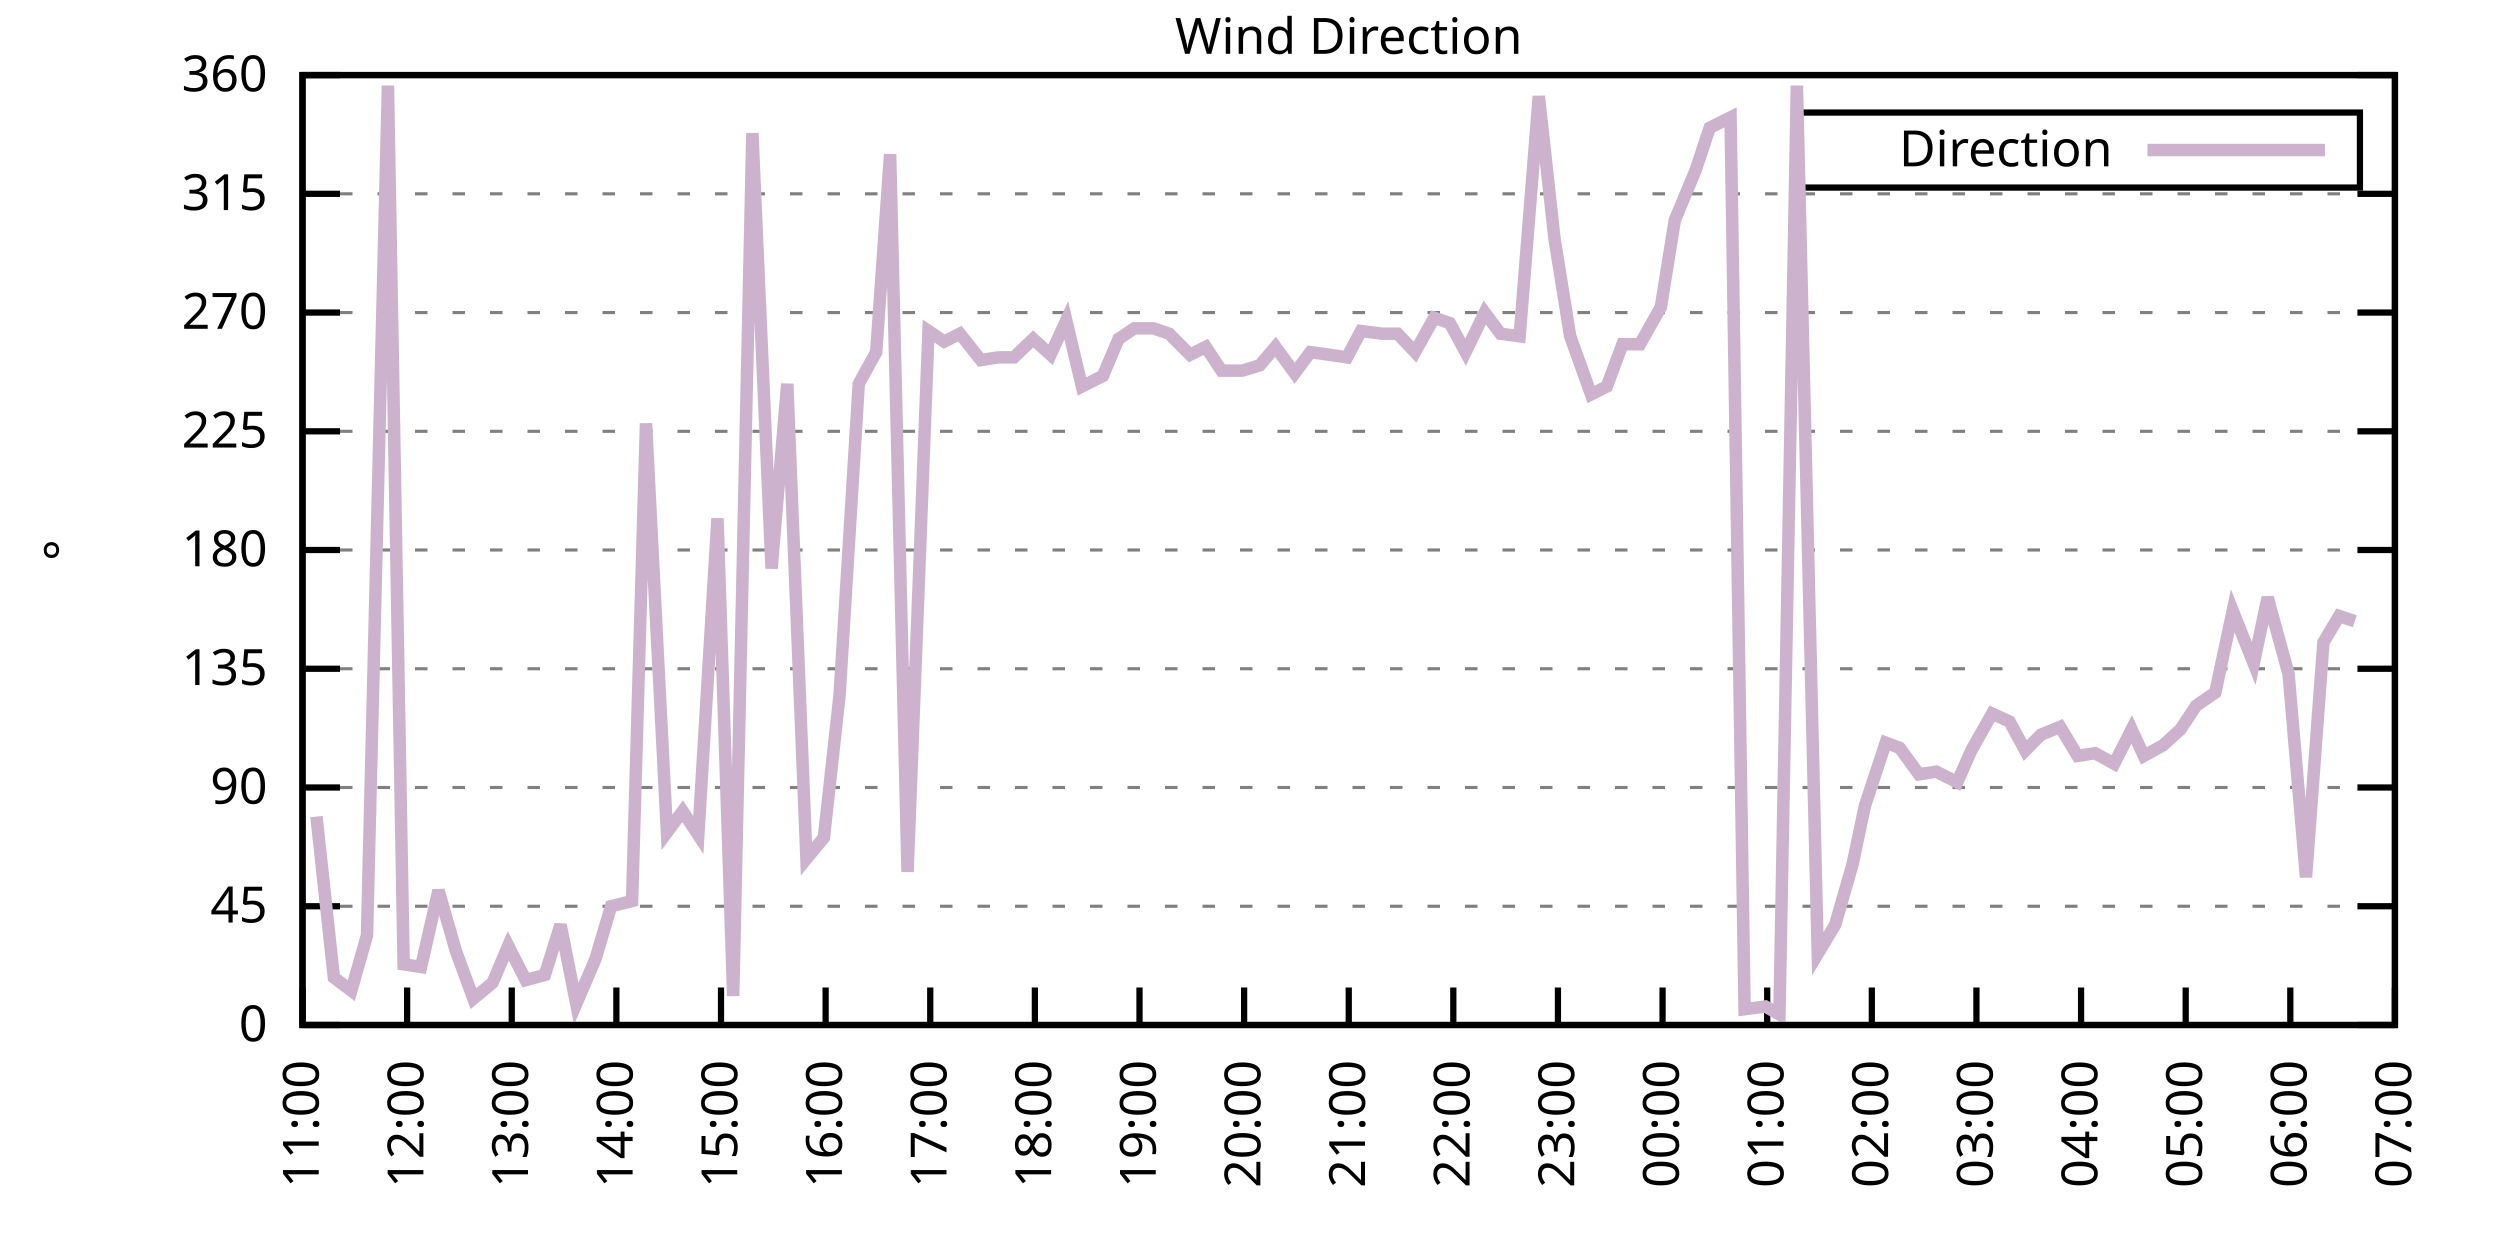
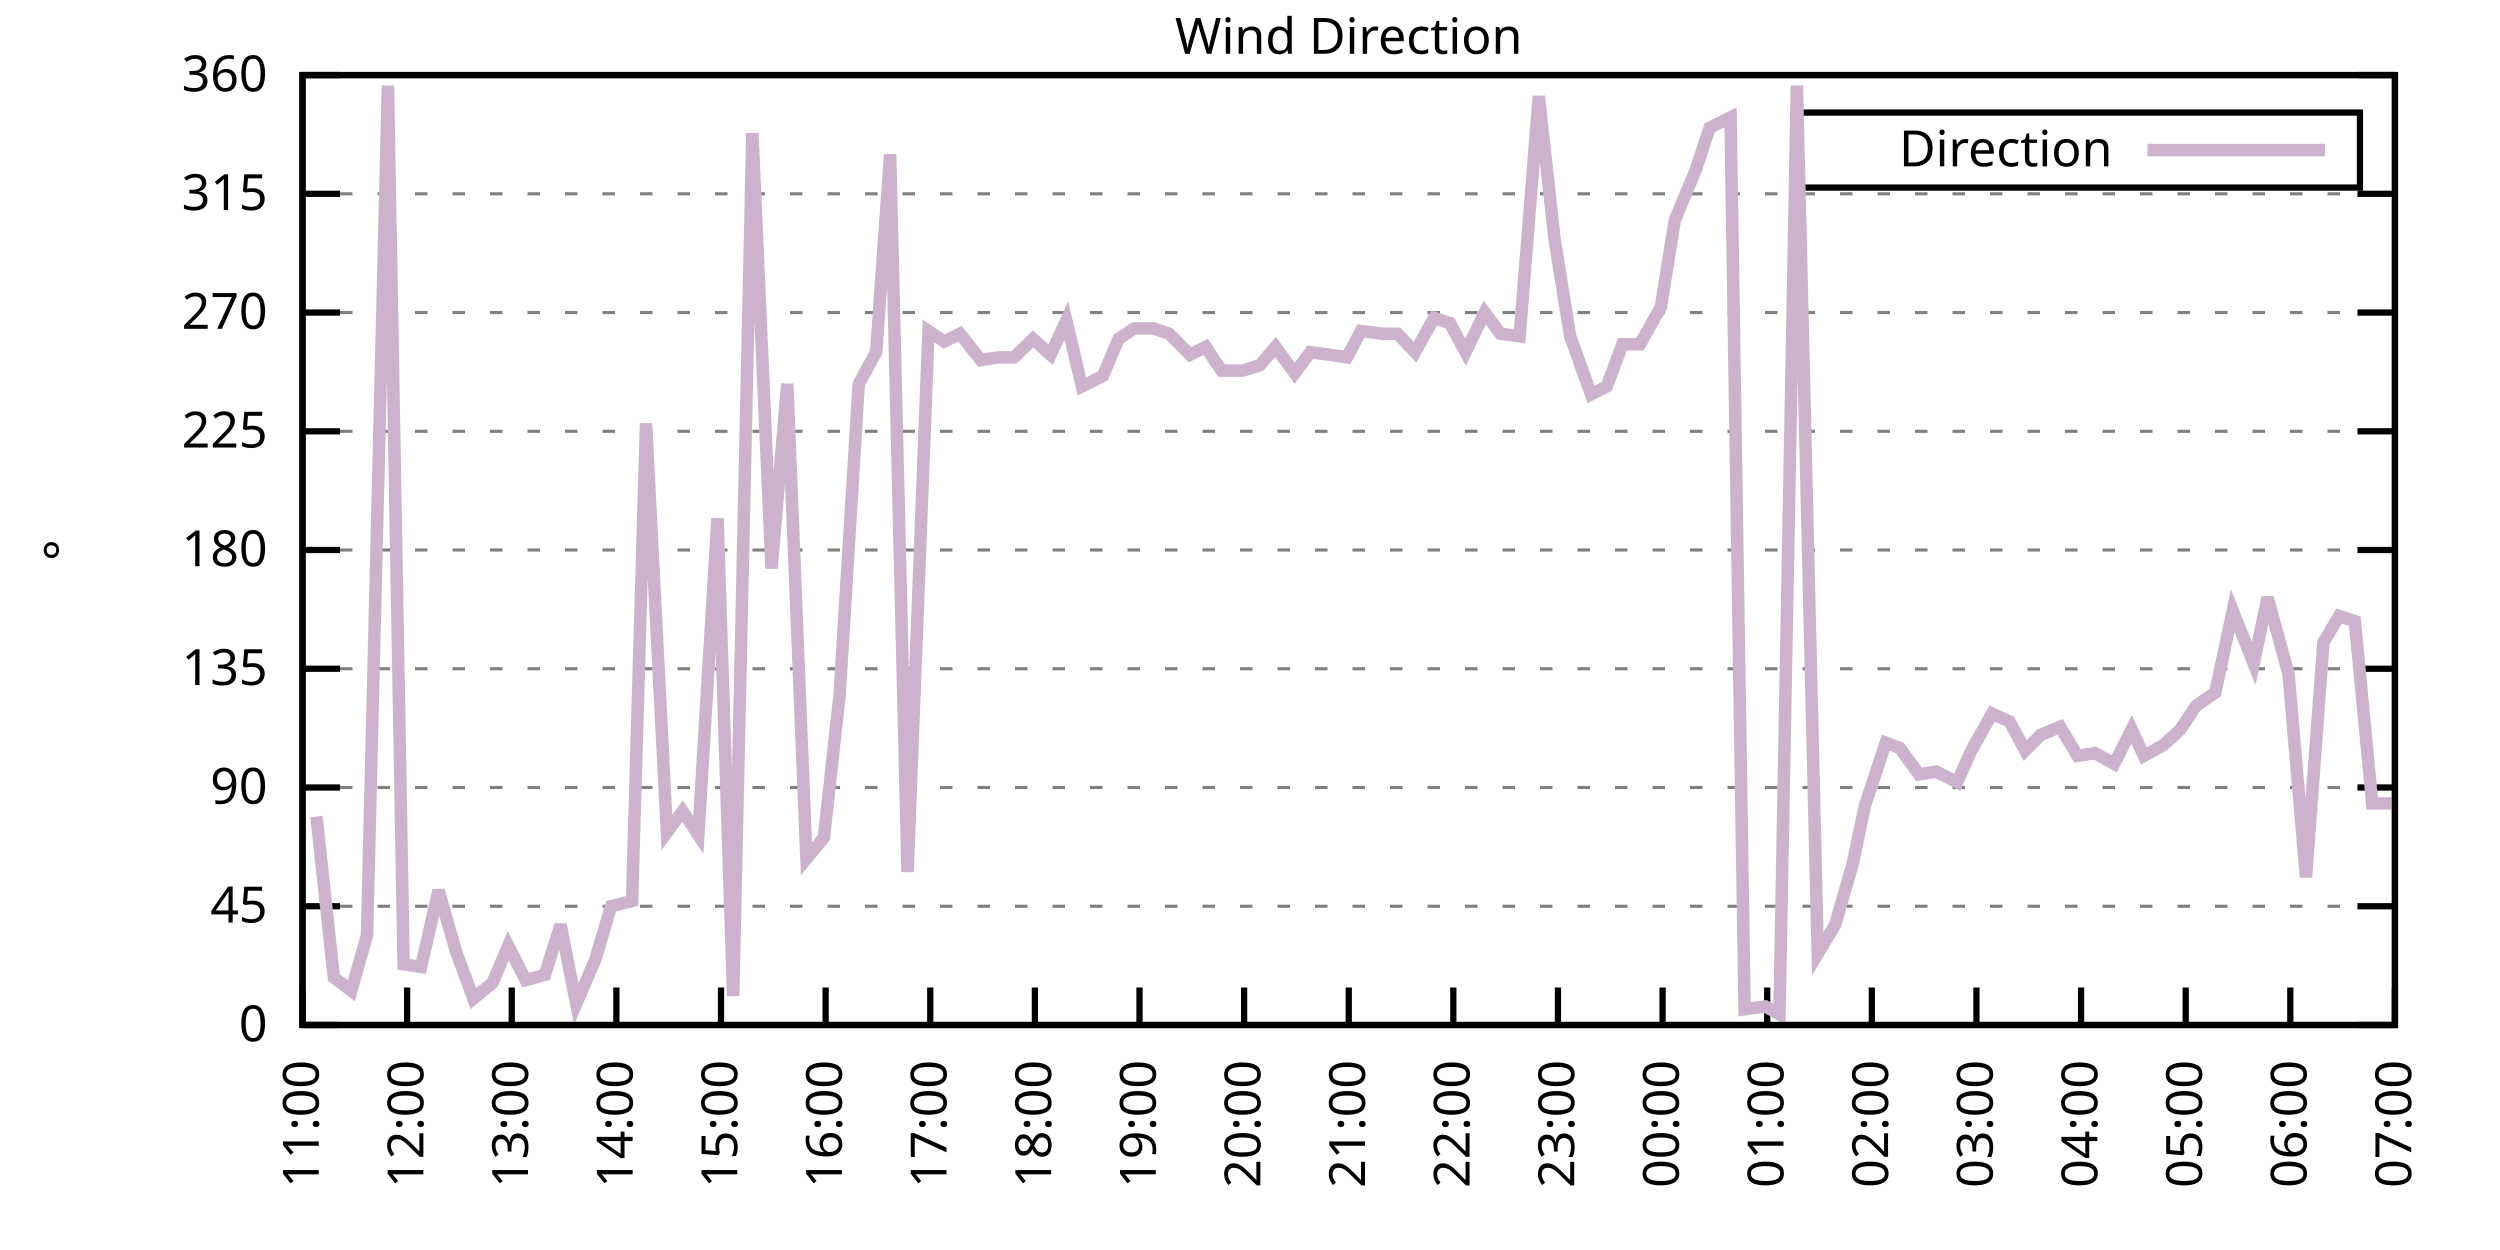
<svg xmlns="http://www.w3.org/2000/svg" xmlns:xlink="http://www.w3.org/1999/xlink" width="400" height="200" viewBox="0 0 400 200">
  <g id="gnuplot_canvas">
    <rect x="0" y="0" width="400" height="200" fill="none" />
    <defs>
      <circle id="gpDot" r="0.5" stroke-width="0.5" stroke="currentColor" />
      <path id="gpPt0" stroke-width="0.333" stroke="currentColor" d="M-1,0 h2 M0,-1 v2" />
      <path id="gpPt1" stroke-width="0.333" stroke="currentColor" d="M-1,-1 L1,1 M1,-1 L-1,1" />
      <path id="gpPt2" stroke-width="0.333" stroke="currentColor" d="M-1,0 L1,0 M0,-1 L0,1 M-1,-1 L1,1 M-1,1 L1,-1" />
      <rect id="gpPt3" stroke-width="0.333" stroke="currentColor" x="-1" y="-1" width="2" height="2" />
      <rect id="gpPt4" stroke-width="0.333" stroke="currentColor" fill="currentColor" x="-1" y="-1" width="2" height="2" />
      <circle id="gpPt5" stroke-width="0.333" stroke="currentColor" cx="0" cy="0" r="1" />
      <use xlink:href="#gpPt5" id="gpPt6" fill="currentColor" stroke="none" />
      <path id="gpPt7" stroke-width="0.333" stroke="currentColor" d="M0,-1.33 L-1.33,0.67 L1.33,0.67 z" />
      <use xlink:href="#gpPt7" id="gpPt8" fill="currentColor" stroke="none" />
      <use xlink:href="#gpPt7" id="gpPt9" stroke="currentColor" transform="rotate(180)" />
      <use xlink:href="#gpPt9" id="gpPt10" fill="currentColor" stroke="none" />
      <use xlink:href="#gpPt3" id="gpPt11" stroke="currentColor" transform="rotate(45)" />
      <use xlink:href="#gpPt11" id="gpPt12" fill="currentColor" stroke="none" />
      <path id="gpPt13" stroke-width="0.333" stroke="currentColor" d="M0,1.330 L1.265,0.411 L0.782,-1.067 L-0.782,-1.076 L-1.265,0.411 z" />
      <use xlink:href="#gpPt13" id="gpPt14" fill="currentColor" stroke="none" />
      <filter id="textbox" filterUnits="objectBoundingBox" x="0" y="0" height="1" width="1">
        <feFlood flood-color="white" flood-opacity="1" result="bgnd" />
        <feComposite in="SourceGraphic" in2="bgnd" operator="atop" />
      </filter>
      <filter id="greybox" filterUnits="objectBoundingBox" x="0" y="0" height="1" width="1">
        <feFlood flood-color="lightgrey" flood-opacity="1" result="grey" />
        <feComposite in="SourceGraphic" in2="grey" operator="atop" />
      </filter>
    </defs>
    <g fill="none" color="white" stroke="currentColor" stroke-width="1.00" stroke-linecap="butt" stroke-linejoin="miter">
</g>
    <g fill="none" color="black" stroke="currentColor" stroke-width="1.00" stroke-linecap="butt" stroke-linejoin="miter">
      <g stroke="none" shape-rendering="crispEdges">
        <polygon fill="rgb(255, 255, 255)" points="48.40,164.00 383.18,164.00 383.18,12.02 48.40,12.02 " />
      </g>
    </g>
    <g fill="none" color="black" stroke="currentColor" stroke-width="1.00" stroke-linecap="butt" stroke-linejoin="miter">
</g>
    <g fill="none" color="black" stroke="black" stroke-width="0.50" stroke-linecap="butt" stroke-linejoin="miter">
</g>
    <g fill="none" color="gray" stroke="currentColor" stroke-width="0.50" stroke-linecap="butt" stroke-linejoin="miter">
      <path stroke="gray" stroke-dasharray="2,4" class="gridline" d="M48.40,164.00 L383.19,164.00  " />
    </g>
    <g fill="none" color="gray" stroke="gray" stroke-width="1.00" stroke-linecap="butt" stroke-linejoin="miter">
</g>
    <g fill="none" color="black" stroke="currentColor" stroke-width="1.00" stroke-linecap="butt" stroke-linejoin="miter">
      <path stroke="black" d="M48.40,164.00 L54.40,164.00 M383.19,164.00 L377.19,164.00  " />
      <g transform="translate(42.80,166.60)" stroke="none" fill="black" font-family="Sans" font-size="8.00" text-anchor="end">
        <text>
          <tspan font-family="Sans"> 0</tspan>
        </text>
      </g>
    </g>
    <g fill="none" color="black" stroke="currentColor" stroke-width="1.00" stroke-linecap="butt" stroke-linejoin="miter">
</g>
    <g fill="none" color="black" stroke="black" stroke-width="0.50" stroke-linecap="butt" stroke-linejoin="miter">
</g>
    <g fill="none" color="gray" stroke="currentColor" stroke-width="0.50" stroke-linecap="butt" stroke-linejoin="miter">
      <path stroke="gray" stroke-dasharray="2,4" class="gridline" d="M48.40,145.00 L383.19,145.00  " />
    </g>
    <g fill="none" color="gray" stroke="gray" stroke-width="1.00" stroke-linecap="butt" stroke-linejoin="miter">
</g>
    <g fill="none" color="black" stroke="currentColor" stroke-width="1.00" stroke-linecap="butt" stroke-linejoin="miter">
      <path stroke="black" d="M48.40,145.00 L54.40,145.00 M383.19,145.00 L377.19,145.00  " />
      <g transform="translate(42.80,147.60)" stroke="none" fill="black" font-family="Sans" font-size="8.00" text-anchor="end">
        <text>
          <tspan font-family="Sans"> 45</tspan>
        </text>
      </g>
    </g>
    <g fill="none" color="black" stroke="currentColor" stroke-width="1.00" stroke-linecap="butt" stroke-linejoin="miter">
</g>
    <g fill="none" color="black" stroke="black" stroke-width="0.50" stroke-linecap="butt" stroke-linejoin="miter">
</g>
    <g fill="none" color="gray" stroke="currentColor" stroke-width="0.50" stroke-linecap="butt" stroke-linejoin="miter">
      <path stroke="gray" stroke-dasharray="2,4" class="gridline" d="M48.40,126.00 L383.19,126.00  " />
    </g>
    <g fill="none" color="gray" stroke="gray" stroke-width="1.00" stroke-linecap="butt" stroke-linejoin="miter">
</g>
    <g fill="none" color="black" stroke="currentColor" stroke-width="1.00" stroke-linecap="butt" stroke-linejoin="miter">
      <path stroke="black" d="M48.40,126.00 L54.40,126.00 M383.19,126.00 L377.19,126.00  " />
      <g transform="translate(42.80,128.60)" stroke="none" fill="black" font-family="Sans" font-size="8.00" text-anchor="end">
        <text>
          <tspan font-family="Sans"> 90</tspan>
        </text>
      </g>
    </g>
    <g fill="none" color="black" stroke="currentColor" stroke-width="1.00" stroke-linecap="butt" stroke-linejoin="miter">
</g>
    <g fill="none" color="black" stroke="black" stroke-width="0.50" stroke-linecap="butt" stroke-linejoin="miter">
</g>
    <g fill="none" color="gray" stroke="currentColor" stroke-width="0.50" stroke-linecap="butt" stroke-linejoin="miter">
      <path stroke="gray" stroke-dasharray="2,4" class="gridline" d="M48.40,107.00 L383.19,107.00  " />
    </g>
    <g fill="none" color="gray" stroke="gray" stroke-width="1.00" stroke-linecap="butt" stroke-linejoin="miter">
</g>
    <g fill="none" color="black" stroke="currentColor" stroke-width="1.00" stroke-linecap="butt" stroke-linejoin="miter">
      <path stroke="black" d="M48.40,107.00 L54.40,107.00 M383.19,107.00 L377.19,107.00  " />
      <g transform="translate(42.80,109.60)" stroke="none" fill="black" font-family="Sans" font-size="8.00" text-anchor="end">
        <text>
          <tspan font-family="Sans"> 135</tspan>
        </text>
      </g>
    </g>
    <g fill="none" color="black" stroke="currentColor" stroke-width="1.00" stroke-linecap="butt" stroke-linejoin="miter">
</g>
    <g fill="none" color="black" stroke="black" stroke-width="0.50" stroke-linecap="butt" stroke-linejoin="miter">
</g>
    <g fill="none" color="gray" stroke="currentColor" stroke-width="0.50" stroke-linecap="butt" stroke-linejoin="miter">
      <path stroke="gray" stroke-dasharray="2,4" class="gridline" d="M48.40,88.00 L383.19,88.00  " />
    </g>
    <g fill="none" color="gray" stroke="gray" stroke-width="1.00" stroke-linecap="butt" stroke-linejoin="miter">
</g>
    <g fill="none" color="black" stroke="currentColor" stroke-width="1.00" stroke-linecap="butt" stroke-linejoin="miter">
      <path stroke="black" d="M48.40,88.00 L54.40,88.00 M383.19,88.00 L377.19,88.00  " />
      <g transform="translate(42.80,90.60)" stroke="none" fill="black" font-family="Sans" font-size="8.00" text-anchor="end">
        <text>
          <tspan font-family="Sans"> 180</tspan>
        </text>
      </g>
    </g>
    <g fill="none" color="black" stroke="currentColor" stroke-width="1.00" stroke-linecap="butt" stroke-linejoin="miter">
</g>
    <g fill="none" color="black" stroke="black" stroke-width="0.50" stroke-linecap="butt" stroke-linejoin="miter">
</g>
    <g fill="none" color="gray" stroke="currentColor" stroke-width="0.50" stroke-linecap="butt" stroke-linejoin="miter">
      <path stroke="gray" stroke-dasharray="2,4" class="gridline" d="M48.40,69.01 L383.19,69.01  " />
    </g>
    <g fill="none" color="gray" stroke="gray" stroke-width="1.00" stroke-linecap="butt" stroke-linejoin="miter">
</g>
    <g fill="none" color="black" stroke="currentColor" stroke-width="1.00" stroke-linecap="butt" stroke-linejoin="miter">
      <path stroke="black" d="M48.40,69.01 L54.40,69.01 M383.19,69.01 L377.19,69.01  " />
      <g transform="translate(42.80,71.61)" stroke="none" fill="black" font-family="Sans" font-size="8.00" text-anchor="end">
        <text>
          <tspan font-family="Sans"> 225</tspan>
        </text>
      </g>
    </g>
    <g fill="none" color="black" stroke="currentColor" stroke-width="1.00" stroke-linecap="butt" stroke-linejoin="miter">
</g>
    <g fill="none" color="black" stroke="black" stroke-width="0.50" stroke-linecap="butt" stroke-linejoin="miter">
</g>
    <g fill="none" color="gray" stroke="currentColor" stroke-width="0.50" stroke-linecap="butt" stroke-linejoin="miter">
      <path stroke="gray" stroke-dasharray="2,4" class="gridline" d="M48.40,50.01 L383.19,50.01  " />
    </g>
    <g fill="none" color="gray" stroke="gray" stroke-width="1.00" stroke-linecap="butt" stroke-linejoin="miter">
</g>
    <g fill="none" color="black" stroke="currentColor" stroke-width="1.00" stroke-linecap="butt" stroke-linejoin="miter">
      <path stroke="black" d="M48.40,50.01 L54.40,50.01 M383.19,50.01 L377.19,50.01  " />
      <g transform="translate(42.80,52.61)" stroke="none" fill="black" font-family="Sans" font-size="8.00" text-anchor="end">
        <text>
          <tspan font-family="Sans"> 270</tspan>
        </text>
      </g>
    </g>
    <g fill="none" color="black" stroke="currentColor" stroke-width="1.00" stroke-linecap="butt" stroke-linejoin="miter">
</g>
    <g fill="none" color="black" stroke="black" stroke-width="0.50" stroke-linecap="butt" stroke-linejoin="miter">
</g>
    <g fill="none" color="gray" stroke="currentColor" stroke-width="0.50" stroke-linecap="butt" stroke-linejoin="miter">
      <path stroke="gray" stroke-dasharray="2,4" class="gridline" d="M48.40,31.01 L383.19,31.01  " />
    </g>
    <g fill="none" color="gray" stroke="gray" stroke-width="1.00" stroke-linecap="butt" stroke-linejoin="miter">
</g>
    <g fill="none" color="black" stroke="currentColor" stroke-width="1.00" stroke-linecap="butt" stroke-linejoin="miter">
      <path stroke="black" d="M48.40,31.01 L54.40,31.01 M383.19,31.01 L377.19,31.01  " />
      <g transform="translate(42.80,33.61)" stroke="none" fill="black" font-family="Sans" font-size="8.00" text-anchor="end">
        <text>
          <tspan font-family="Sans"> 315</tspan>
        </text>
      </g>
    </g>
    <g fill="none" color="black" stroke="currentColor" stroke-width="1.00" stroke-linecap="butt" stroke-linejoin="miter">
</g>
    <g fill="none" color="black" stroke="black" stroke-width="0.50" stroke-linecap="butt" stroke-linejoin="miter">
</g>
    <g fill="none" color="gray" stroke="currentColor" stroke-width="0.50" stroke-linecap="butt" stroke-linejoin="miter">
      <path stroke="gray" stroke-dasharray="2,4" class="gridline" d="M48.40,12.01 L383.19,12.01  " />
    </g>
    <g fill="none" color="gray" stroke="gray" stroke-width="1.00" stroke-linecap="butt" stroke-linejoin="miter">
</g>
    <g fill="none" color="black" stroke="currentColor" stroke-width="1.00" stroke-linecap="butt" stroke-linejoin="miter">
      <path stroke="black" d="M48.40,12.01 L54.40,12.01 M383.19,12.01 L377.19,12.01  " />
      <g transform="translate(42.80,14.61)" stroke="none" fill="black" font-family="Sans" font-size="8.00" text-anchor="end">
        <text>
          <tspan font-family="Sans"> 360</tspan>
        </text>
      </g>
    </g>
    <g fill="none" color="black" stroke="currentColor" stroke-width="1.00" stroke-linecap="butt" stroke-linejoin="miter">
      <path stroke="black" d="M48.40,164.00 L48.40,158.00  " />
      <g transform="translate(51.00,169.60) rotate(270.00)" stroke="none" fill="black" font-family="Sans" font-size="8.00" text-anchor="end">
        <text>
          <tspan font-family="Sans">11:00</tspan>
        </text>
      </g>
    </g>
    <g fill="none" color="black" stroke="currentColor" stroke-width="1.00" stroke-linecap="butt" stroke-linejoin="miter">
      <path stroke="black" d="M65.14,164.00 L65.14,158.00  " />
      <g transform="translate(67.74,169.60) rotate(270.00)" stroke="none" fill="black" font-family="Sans" font-size="8.00" text-anchor="end">
        <text>
          <tspan font-family="Sans">12:00</tspan>
        </text>
      </g>
    </g>
    <g fill="none" color="black" stroke="currentColor" stroke-width="1.00" stroke-linecap="butt" stroke-linejoin="miter">
      <path stroke="black" d="M81.88,164.00 L81.88,158.00  " />
      <g transform="translate(84.48,169.60) rotate(270.00)" stroke="none" fill="black" font-family="Sans" font-size="8.00" text-anchor="end">
        <text>
          <tspan font-family="Sans">13:00</tspan>
        </text>
      </g>
    </g>
    <g fill="none" color="black" stroke="currentColor" stroke-width="1.00" stroke-linecap="butt" stroke-linejoin="miter">
      <path stroke="black" d="M98.62,164.00 L98.62,158.00  " />
      <g transform="translate(101.22,169.60) rotate(270.00)" stroke="none" fill="black" font-family="Sans" font-size="8.00" text-anchor="end">
        <text>
          <tspan font-family="Sans">14:00</tspan>
        </text>
      </g>
    </g>
    <g fill="none" color="black" stroke="currentColor" stroke-width="1.00" stroke-linecap="butt" stroke-linejoin="miter">
      <path stroke="black" d="M115.36,164.00 L115.36,158.00  " />
      <g transform="translate(117.96,169.60) rotate(270.00)" stroke="none" fill="black" font-family="Sans" font-size="8.00" text-anchor="end">
        <text>
          <tspan font-family="Sans">15:00</tspan>
        </text>
      </g>
    </g>
    <g fill="none" color="black" stroke="currentColor" stroke-width="1.00" stroke-linecap="butt" stroke-linejoin="miter">
      <path stroke="black" d="M132.10,164.00 L132.10,158.00  " />
      <g transform="translate(134.70,169.60) rotate(270.00)" stroke="none" fill="black" font-family="Sans" font-size="8.00" text-anchor="end">
        <text>
          <tspan font-family="Sans">16:00</tspan>
        </text>
      </g>
    </g>
    <g fill="none" color="black" stroke="currentColor" stroke-width="1.00" stroke-linecap="butt" stroke-linejoin="miter">
      <path stroke="black" d="M148.84,164.00 L148.84,158.00  " />
      <g transform="translate(151.44,169.60) rotate(270.00)" stroke="none" fill="black" font-family="Sans" font-size="8.00" text-anchor="end">
        <text>
          <tspan font-family="Sans">17:00</tspan>
        </text>
      </g>
    </g>
    <g fill="none" color="black" stroke="currentColor" stroke-width="1.00" stroke-linecap="butt" stroke-linejoin="miter">
      <path stroke="black" d="M165.58,164.00 L165.58,158.00  " />
      <g transform="translate(168.18,169.60) rotate(270.00)" stroke="none" fill="black" font-family="Sans" font-size="8.00" text-anchor="end">
        <text>
          <tspan font-family="Sans">18:00</tspan>
        </text>
      </g>
    </g>
    <g fill="none" color="black" stroke="currentColor" stroke-width="1.00" stroke-linecap="butt" stroke-linejoin="miter">
      <path stroke="black" d="M182.32,164.00 L182.32,158.00  " />
      <g transform="translate(184.92,169.60) rotate(270.00)" stroke="none" fill="black" font-family="Sans" font-size="8.00" text-anchor="end">
        <text>
          <tspan font-family="Sans">19:00</tspan>
        </text>
      </g>
    </g>
    <g fill="none" color="black" stroke="currentColor" stroke-width="1.00" stroke-linecap="butt" stroke-linejoin="miter">
      <path stroke="black" d="M199.06,164.00 L199.06,158.00  " />
      <g transform="translate(201.66,169.60) rotate(270.00)" stroke="none" fill="black" font-family="Sans" font-size="8.00" text-anchor="end">
        <text>
          <tspan font-family="Sans">20:00</tspan>
        </text>
      </g>
    </g>
    <g fill="none" color="black" stroke="currentColor" stroke-width="1.00" stroke-linecap="butt" stroke-linejoin="miter">
      <path stroke="black" d="M215.80,164.00 L215.80,158.00  " />
      <g transform="translate(218.40,169.60) rotate(270.00)" stroke="none" fill="black" font-family="Sans" font-size="8.00" text-anchor="end">
        <text>
          <tspan font-family="Sans">21:00</tspan>
        </text>
      </g>
    </g>
    <g fill="none" color="black" stroke="currentColor" stroke-width="1.00" stroke-linecap="butt" stroke-linejoin="miter">
      <path stroke="black" d="M232.53,164.00 L232.53,158.00  " />
      <g transform="translate(235.13,169.60) rotate(270.00)" stroke="none" fill="black" font-family="Sans" font-size="8.00" text-anchor="end">
        <text>
          <tspan font-family="Sans">22:00</tspan>
        </text>
      </g>
    </g>
    <g fill="none" color="black" stroke="currentColor" stroke-width="1.00" stroke-linecap="butt" stroke-linejoin="miter">
      <path stroke="black" d="M249.27,164.00 L249.27,158.00  " />
      <g transform="translate(251.87,169.60) rotate(270.00)" stroke="none" fill="black" font-family="Sans" font-size="8.00" text-anchor="end">
        <text>
          <tspan font-family="Sans">23:00</tspan>
        </text>
      </g>
    </g>
    <g fill="none" color="black" stroke="currentColor" stroke-width="1.00" stroke-linecap="butt" stroke-linejoin="miter">
      <path stroke="black" d="M266.01,164.00 L266.01,158.00  " />
      <g transform="translate(268.61,169.60) rotate(270.00)" stroke="none" fill="black" font-family="Sans" font-size="8.00" text-anchor="end">
        <text>
          <tspan font-family="Sans">00:00</tspan>
        </text>
      </g>
    </g>
    <g fill="none" color="black" stroke="currentColor" stroke-width="1.00" stroke-linecap="butt" stroke-linejoin="miter">
      <path stroke="black" d="M282.75,164.00 L282.75,158.00  " />
      <g transform="translate(285.35,169.60) rotate(270.00)" stroke="none" fill="black" font-family="Sans" font-size="8.00" text-anchor="end">
        <text>
          <tspan font-family="Sans">01:00</tspan>
        </text>
      </g>
    </g>
    <g fill="none" color="black" stroke="currentColor" stroke-width="1.00" stroke-linecap="butt" stroke-linejoin="miter">
      <path stroke="black" d="M299.49,164.00 L299.49,158.00  " />
      <g transform="translate(302.09,169.60) rotate(270.00)" stroke="none" fill="black" font-family="Sans" font-size="8.00" text-anchor="end">
        <text>
          <tspan font-family="Sans">02:00</tspan>
        </text>
      </g>
    </g>
    <g fill="none" color="black" stroke="currentColor" stroke-width="1.00" stroke-linecap="butt" stroke-linejoin="miter">
      <path stroke="black" d="M316.23,164.00 L316.23,158.00  " />
      <g transform="translate(318.83,169.60) rotate(270.00)" stroke="none" fill="black" font-family="Sans" font-size="8.00" text-anchor="end">
        <text>
          <tspan font-family="Sans">03:00</tspan>
        </text>
      </g>
    </g>
    <g fill="none" color="black" stroke="currentColor" stroke-width="1.00" stroke-linecap="butt" stroke-linejoin="miter">
      <path stroke="black" d="M332.97,164.00 L332.97,158.00  " />
      <g transform="translate(335.57,169.60) rotate(270.00)" stroke="none" fill="black" font-family="Sans" font-size="8.00" text-anchor="end">
        <text>
          <tspan font-family="Sans">04:00</tspan>
        </text>
      </g>
    </g>
    <g fill="none" color="black" stroke="currentColor" stroke-width="1.00" stroke-linecap="butt" stroke-linejoin="miter">
      <path stroke="black" d="M349.71,164.00 L349.71,158.00  " />
      <g transform="translate(352.31,169.60) rotate(270.00)" stroke="none" fill="black" font-family="Sans" font-size="8.00" text-anchor="end">
        <text>
          <tspan font-family="Sans">05:00</tspan>
        </text>
      </g>
    </g>
    <g fill="none" color="black" stroke="currentColor" stroke-width="1.00" stroke-linecap="butt" stroke-linejoin="miter">
      <path stroke="black" d="M366.45,164.00 L366.45,158.00  " />
      <g transform="translate(369.05,169.60) rotate(270.00)" stroke="none" fill="black" font-family="Sans" font-size="8.00" text-anchor="end">
        <text>
          <tspan font-family="Sans">06:00</tspan>
        </text>
      </g>
    </g>
    <g fill="none" color="black" stroke="currentColor" stroke-width="1.00" stroke-linecap="butt" stroke-linejoin="miter">
      <path stroke="black" d="M383.19,164.00 L383.19,158.00  " />
      <g transform="translate(385.79,169.60) rotate(270.00)" stroke="none" fill="black" font-family="Sans" font-size="8.00" text-anchor="end">
        <text>
          <tspan font-family="Sans">07:00</tspan>
        </text>
      </g>
    </g>
    <g fill="none" color="black" stroke="currentColor" stroke-width="1.00" stroke-linecap="butt" stroke-linejoin="miter">
</g>
    <g fill="none" color="black" stroke="currentColor" stroke-width="1.00" stroke-linecap="butt" stroke-linejoin="miter">
      <path stroke="black" d="M48.40,12.01 L48.40,164.00 L383.19,164.00 L383.19,12.01 L48.40,12.01 Z  " />
    </g>
    <g fill="none" color="black" stroke="currentColor" stroke-width="1.00" stroke-linecap="butt" stroke-linejoin="miter">
</g>
    <g fill="none" color="black" stroke="currentColor" stroke-width="1.00" stroke-linecap="butt" stroke-linejoin="miter">
      <path stroke="black" d="M287.59,30.01 L287.59,18.01 L377.59,18.01 L377.59,30.01 L287.59,30.01 Z  " />
    </g>
    <g id="Wind_direction_plot_1">
      <g fill="none" color="white" stroke="black" stroke-width="2.00" stroke-linecap="butt" stroke-linejoin="miter">
</g>
      <g fill="none" color="black" stroke="currentColor" stroke-width="2.00" stroke-linecap="butt" stroke-linejoin="miter">
        <g transform="translate(337.99,26.61)" stroke="none" fill="black" font-family="Sans" font-size="8.00" text-anchor="end">
          <text>
            <tspan font-family="Sans">Direction</tspan>
          </text>
        </g>
      </g>
      <g fill="none" color="black" stroke="currentColor" stroke-width="2.00" stroke-linecap="butt" stroke-linejoin="miter">
-         <path stroke="rgb(204, 178, 204)" d="M343.59,24.01 L371.99,24.01 M50.63,130.65 L53.42,156.40 L56.21,158.51 L58.72,149.65 L62.07,13.70 L64.58,154.29   L67.37,154.71 L70.16,142.47 L72.95,152.18 L75.74,159.78 L78.81,157.24 L81.32,151.33 L84.11,156.82 L87.18,155.98   L89.69,147.96 L92.20,160.62 L95.27,153.45 L97.78,145.00 L101.13,144.16 L103.36,67.74 L106.71,133.18 L109.22,129.80   L111.73,133.60 L114.80,82.94 L117.31,159.36 L120.38,21.30 L123.45,90.96 L125.96,61.41 L129.03,137.40 L131.82,134.02   L134.33,111.23 L137.40,61.41 L140.19,56.34 L142.42,24.68 L145.21,139.51 L148.56,52.96 L151.07,54.65 L153.58,53.39   L156.93,57.61 L159.72,57.18 L162.23,57.18 L165.30,54.23 L168.09,56.76 L170.60,51.27 L173.11,61.83 L176.46,60.14   L178.97,54.23 L181.48,52.54 L184.55,52.54 L187.06,53.39 L190.41,56.76 L192.92,55.50 L195.43,59.30 L198.78,59.30   L201.57,58.45 L204.08,55.50 L207.15,59.72 L209.66,56.34 L212.73,56.76 L215.52,57.18 L217.75,52.96 L221.10,53.39   L223.61,53.39 L226.40,56.34 L229.47,50.85 L231.98,51.70 L234.49,56.34 L237.56,50.01 L240.07,53.39 L243.14,53.81   L246.21,15.39 L248.72,38.19 L251.23,53.81 L254.57,63.10 L257.09,61.83 L259.60,55.07 L262.39,55.07 L265.73,49.16   L267.97,35.23 L271.31,27.21 L273.55,20.45 L276.89,18.77 L279.13,161.47 L282.47,161.04 L284.71,162.31 L287.50,13.70   L290.84,152.60 L293.63,147.96 L296.42,138.25 L298.38,128.96 L301.72,118.83 L303.96,119.67 L307.03,123.89 L309.82,123.47   L313.16,125.16 L315.40,120.09 L318.74,114.18 L321.53,115.45 L324.04,120.09 L326.55,117.56 L329.62,116.29 L332.41,120.94   L335.20,120.51 L338.27,122.20 L341.06,116.71 L343.02,120.94 L346.08,119.25 L348.87,116.71 L351.38,112.91 L354.45,110.80   L357.24,97.72 L360.59,106.16 L362.82,95.60 L366.17,107.85 L368.96,140.36 L371.75,102.78 L374.26,98.56 L376.77,99.40    " />
+         <path stroke="rgb(204, 178, 204)" d="M343.59,24.01 L371.99,24.01 M50.63,130.65 L53.42,156.40 L56.21,158.51 L58.72,149.65 L62.07,13.70 L64.58,154.29   L67.37,154.71 L70.16,142.47 L72.95,152.18 L75.74,159.78 L78.81,157.24 L81.32,151.33 L84.11,156.82 L87.18,155.98   L89.69,147.96 L92.20,160.62 L95.27,153.45 L97.78,145.00 L101.13,144.16 L103.36,67.74 L106.71,133.18 L109.22,129.80   L111.73,133.60 L114.80,82.94 L117.31,159.36 L120.38,21.30 L123.45,90.96 L125.96,61.41 L129.03,137.40 L131.82,134.02   L134.33,111.23 L137.40,61.41 L140.19,56.34 L142.42,24.68 L145.21,139.51 L148.56,52.96 L151.07,54.65 L153.58,53.39   L156.93,57.61 L159.72,57.18 L162.23,57.18 L165.30,54.23 L168.09,56.76 L170.60,51.27 L173.11,61.83 L176.46,60.14   L178.97,54.23 L181.48,52.54 L184.55,52.54 L187.06,53.39 L190.41,56.76 L192.92,55.50 L195.43,59.30 L198.78,59.30   L201.57,58.45 L204.08,55.50 L207.15,59.72 L209.66,56.34 L212.73,56.76 L215.52,57.18 L217.75,52.96 L221.10,53.39   L223.61,53.39 L226.40,56.34 L229.47,50.85 L231.98,51.70 L234.49,56.34 L237.56,50.01 L240.07,53.39 L243.14,53.81   L246.21,15.39 L248.72,38.19 L251.23,53.81 L254.57,63.10 L257.09,61.83 L259.60,55.07 L262.39,55.07 L265.73,49.16   L267.97,35.23 L271.31,27.21 L273.55,20.45 L276.89,18.77 L279.13,161.47 L282.47,161.04 L284.71,162.31 L287.50,13.70   L290.84,152.60 L293.63,147.96 L296.42,138.25 L298.38,128.96 L301.72,118.83 L303.96,119.67 L307.03,123.89 L309.82,123.47   L313.16,125.16 L315.40,120.09 L318.74,114.18 L321.53,115.45 L324.04,120.09 L326.55,117.56 L329.62,116.29 L332.41,120.94   L335.20,120.51 L338.27,122.20 L341.06,116.71 L343.02,120.94 L346.08,119.25 L348.87,116.71 L351.38,112.91 L354.45,110.80   L357.24,97.72 L360.59,106.16 L362.82,95.60 L366.17,107.85 L368.96,140.36 L371.75,102.78 L374.26,98.56 L376.77,99.40   L379.56,128.54 L382.91,128.54  " />
      </g>
    </g>
    <g fill="none" color="black" stroke="currentColor" stroke-width="2.00" stroke-linecap="butt" stroke-linejoin="miter">
</g>
    <g fill="none" color="black" stroke="black" stroke-width="1.00" stroke-linecap="butt" stroke-linejoin="miter">
</g>
    <g fill="none" color="black" stroke="currentColor" stroke-width="1.00" stroke-linecap="butt" stroke-linejoin="miter">
      <path stroke="black" d="M48.40,12.01 L48.40,164.00 L383.19,164.00 L383.19,12.01 L48.40,12.01 Z  " />
      <g transform="translate(12.80,88.01) rotate(270.00)" stroke="none" fill="black" font-family="Sans" font-size="8.00" text-anchor="middle">
        <text>
          <tspan font-family="Sans">°</tspan>
        </text>
      </g>
    </g>
    <g fill="none" color="black" stroke="currentColor" stroke-width="1.00" stroke-linecap="butt" stroke-linejoin="miter">
</g>
    <g fill="none" color="black" stroke="currentColor" stroke-width="1.00" stroke-linecap="butt" stroke-linejoin="miter">
      <g transform="translate(215.79,8.61)" stroke="none" fill="black" font-family="Sans" font-size="8.00" text-anchor="middle">
        <text>
          <tspan font-family="Sans">Wind Direction</tspan>
        </text>
      </g>
    </g>
    <g fill="none" color="black" stroke="currentColor" stroke-width="1.00" stroke-linecap="butt" stroke-linejoin="miter">
</g>
  </g>
</svg>
